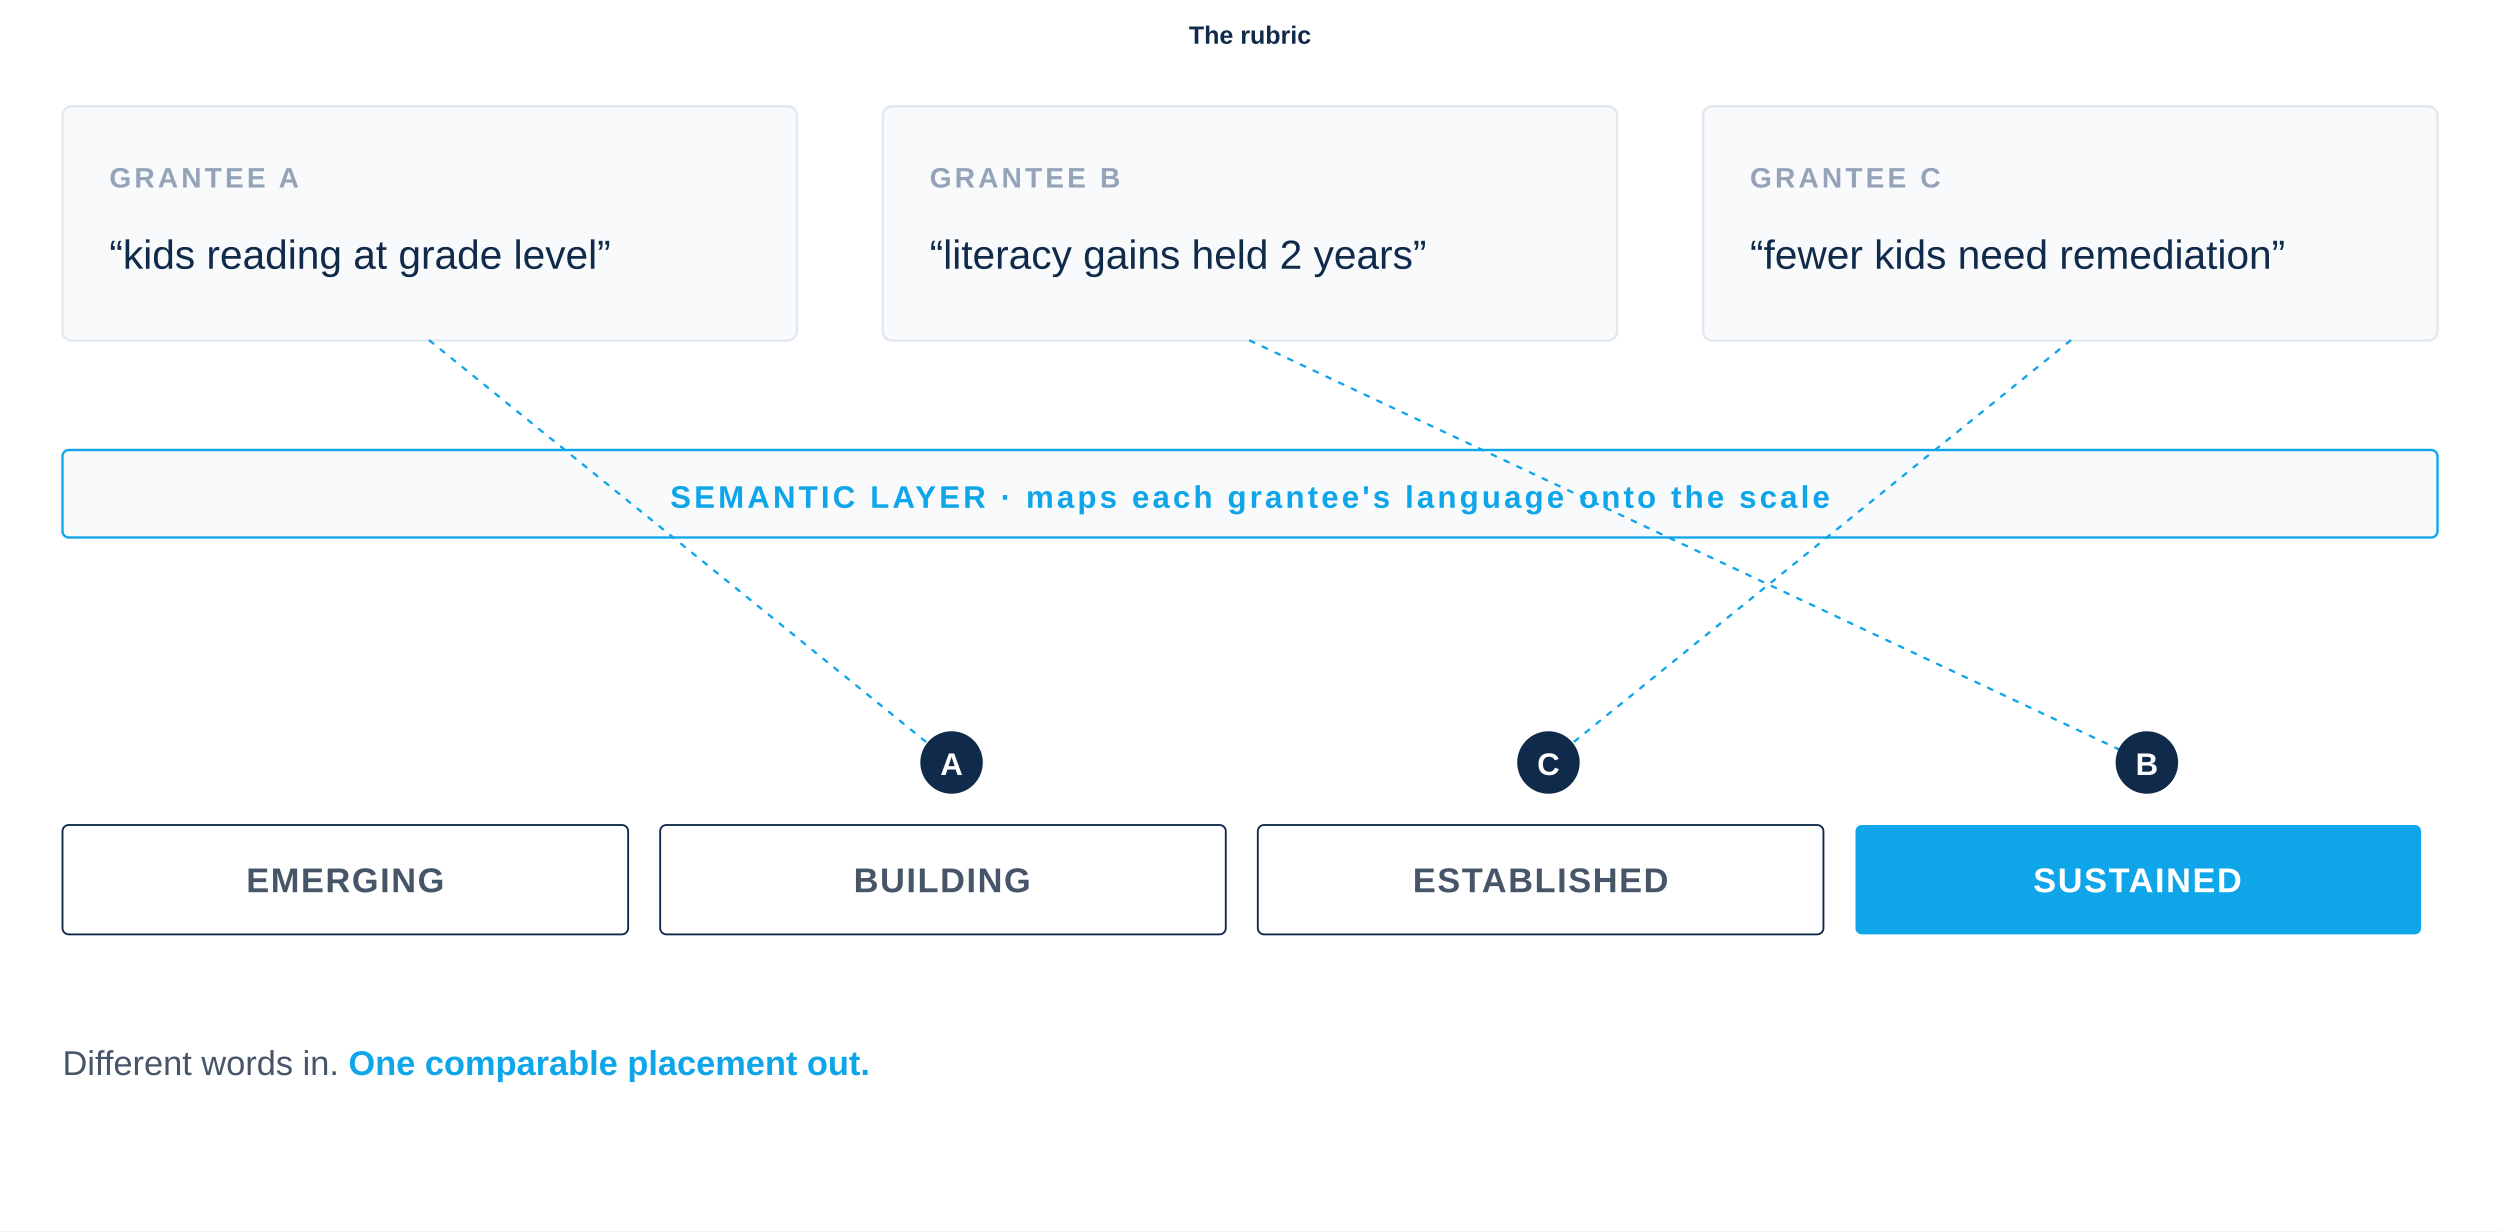
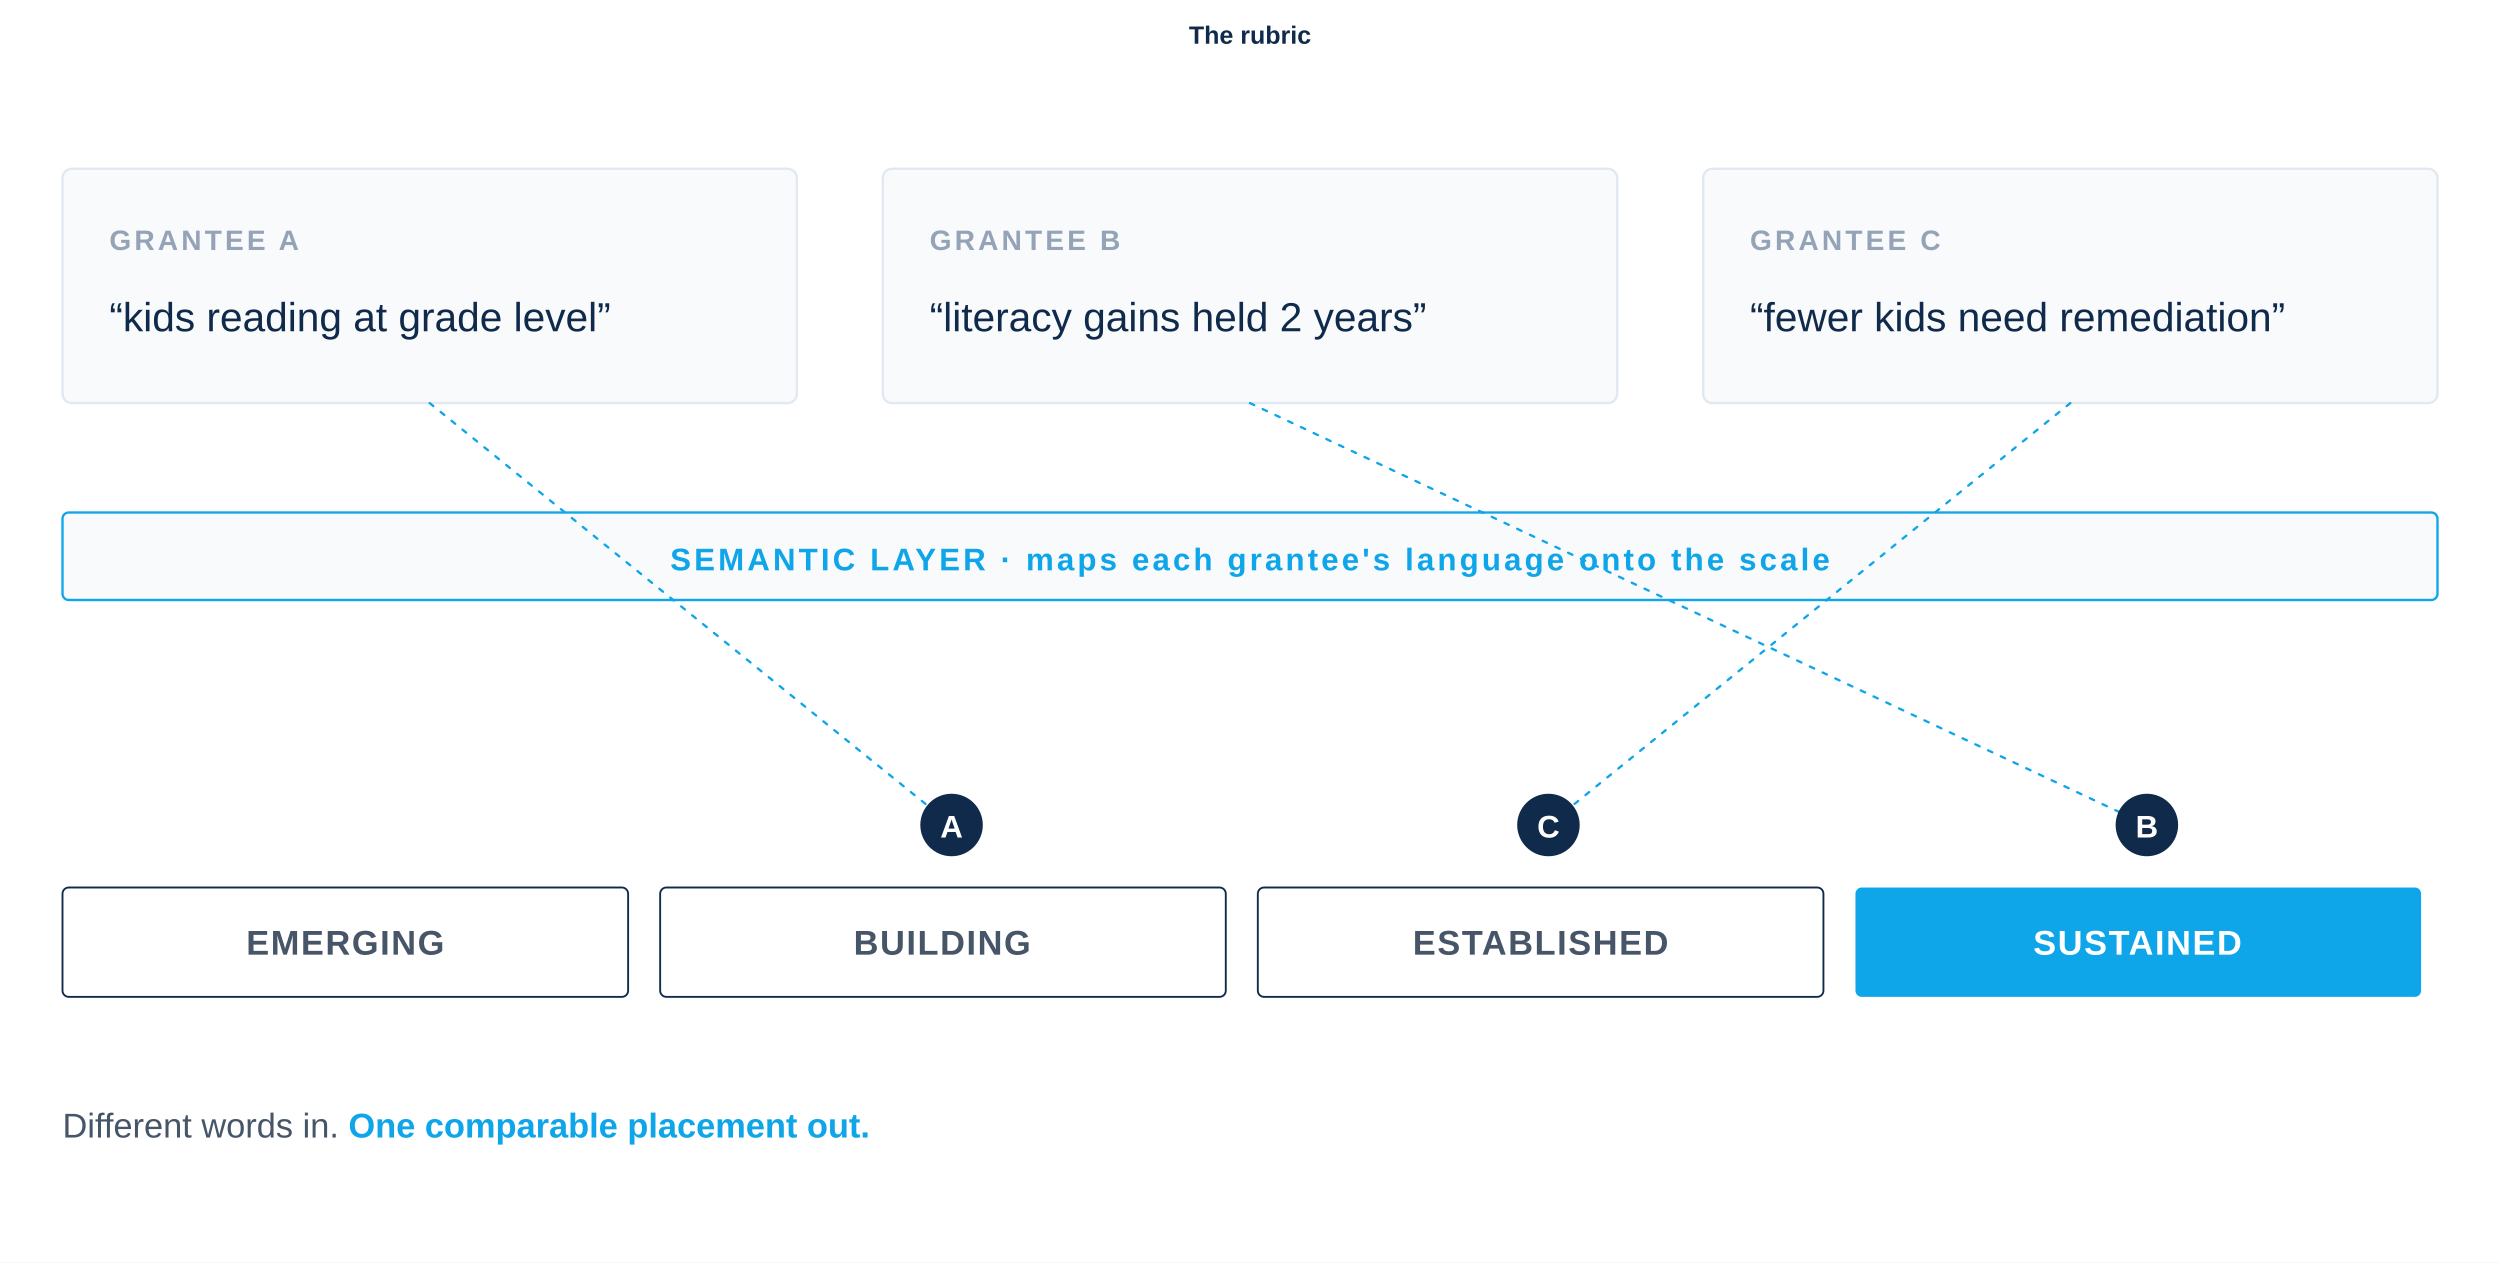
- <svg xmlns="http://www.w3.org/2000/svg" viewBox="0 -110 1600 788" role="img" aria-labelledby="t">
-   <rect x="0" y="-110" width="1600" height="788" fill="#FFFFFF" />
+ <svg xmlns="http://www.w3.org/2000/svg" viewBox="0 -110 1600 808" role="img" aria-labelledby="t">
+   <rect x="0" y="-110" width="1600" height="808" fill="#FFFFFF" />
  <text x="800" y="-82" font-family="-apple-system, BlinkMacSystemFont, 'Helvetica Neue', Arial, sans-serif" font-size="16" font-weight="700" fill="#0F2A4A" text-anchor="middle">The rubric</text>
-   <g transform="translate(0, -122)">
+   <g transform="translate(0, -82)">
    <g font-family="-apple-system, BlinkMacSystemFont, 'Helvetica Neue', Arial, sans-serif">
      <rect x="40" y="80" width="470" height="150" rx="6" fill="#F8FAFC" stroke="#E2E8F0" stroke-width="1.5" />
      <text x="70" y="132" font-size="18" letter-spacing="2" fill="#94A3B8" font-weight="600">GRANTEE A</text>
      <text x="70" y="184" font-size="26" fill="#0F2A4A">“kids reading at grade level”</text>
      <rect x="565" y="80" width="470" height="150" rx="6" fill="#F8FAFC" stroke="#E2E8F0" stroke-width="1.5" />
      <text x="595" y="132" font-size="18" letter-spacing="2" fill="#94A3B8" font-weight="600">GRANTEE B</text>
      <text x="595" y="184" font-size="26" fill="#0F2A4A">“literacy gains held 2 years”</text>
      <rect x="1090" y="80" width="470" height="150" rx="6" fill="#F8FAFC" stroke="#E2E8F0" stroke-width="1.5" />
      <text x="1120" y="132" font-size="18" letter-spacing="2" fill="#94A3B8" font-weight="600">GRANTEE C</text>
      <text x="1120" y="184" font-size="26" fill="#0F2A4A">“fewer kids need remediation”</text>
    </g>
    <rect x="40" y="300" width="1520" height="56" rx="4" fill="#F8FAFC" stroke="#0EA5E9" stroke-width="1.5" />
    <text x="800" y="337" font-family="-apple-system, BlinkMacSystemFont, 'Helvetica Neue', Arial, sans-serif" font-size="20" letter-spacing="2" fill="#0EA5E9" font-weight="600" text-anchor="middle">SEMANTIC LAYER  ·  maps each grantee's language onto the scale</text>
    <g stroke="#0EA5E9" stroke-width="1.5" stroke-dasharray="3 6" stroke-linecap="round" fill="none">
      <path d="M275 230 L609 500" />
      <path d="M800 230 L1374 500" />
      <path d="M1325 230 L991 500" />
    </g>
    <g fill="#0F2A4A">
      <circle cx="609" cy="500" r="20" />
      <circle cx="1374" cy="500" r="20" />
      <circle cx="991" cy="500" r="20" />
    </g>
    <g fill="#FFFFFF" font-family="-apple-system, BlinkMacSystemFont, 'Helvetica Neue', Arial, sans-serif" font-size="20" font-weight="600" text-anchor="middle">
      <text x="609" y="508">A</text>
      <text x="1374" y="508">B</text>
      <text x="991" y="508">C</text>
    </g>
    <g font-family="-apple-system, BlinkMacSystemFont, 'Helvetica Neue', Arial, sans-serif">
      <rect x="40" y="540" width="362" height="70" rx="4" fill="none" stroke="#0F2A4A" stroke-width="1.2" />
      <rect x="422.5" y="540" width="362" height="70" rx="4" fill="none" stroke="#0F2A4A" stroke-width="1.2" />
      <rect x="805" y="540" width="362" height="70" rx="4" fill="none" stroke="#0F2A4A" stroke-width="1.2" />
      <rect x="1187.5" y="540" width="362" height="70" rx="4" fill="#0EA5E9" />
      <text x="221" y="583" font-size="22" letter-spacing="1" fill="#475569" font-weight="600" text-anchor="middle">EMERGING</text>
      <text x="603" y="583" font-size="22" letter-spacing="1" fill="#475569" font-weight="600" text-anchor="middle">BUILDING</text>
      <text x="986" y="583" font-size="22" letter-spacing="1" fill="#475569" font-weight="600" text-anchor="middle">ESTABLISHED</text>
      <text x="1368" y="583" font-size="22" letter-spacing="1" fill="#FFFFFF" font-weight="600" text-anchor="middle">SUSTAINED</text>
    </g>
    <text x="40" y="700" font-family="-apple-system, BlinkMacSystemFont, 'Helvetica Neue', Arial, sans-serif" font-size="22" fill="#475569">Different words in. <tspan fill="#0EA5E9" font-weight="600">One comparable placement out.</tspan>
    </text>
  </g>
</svg>
